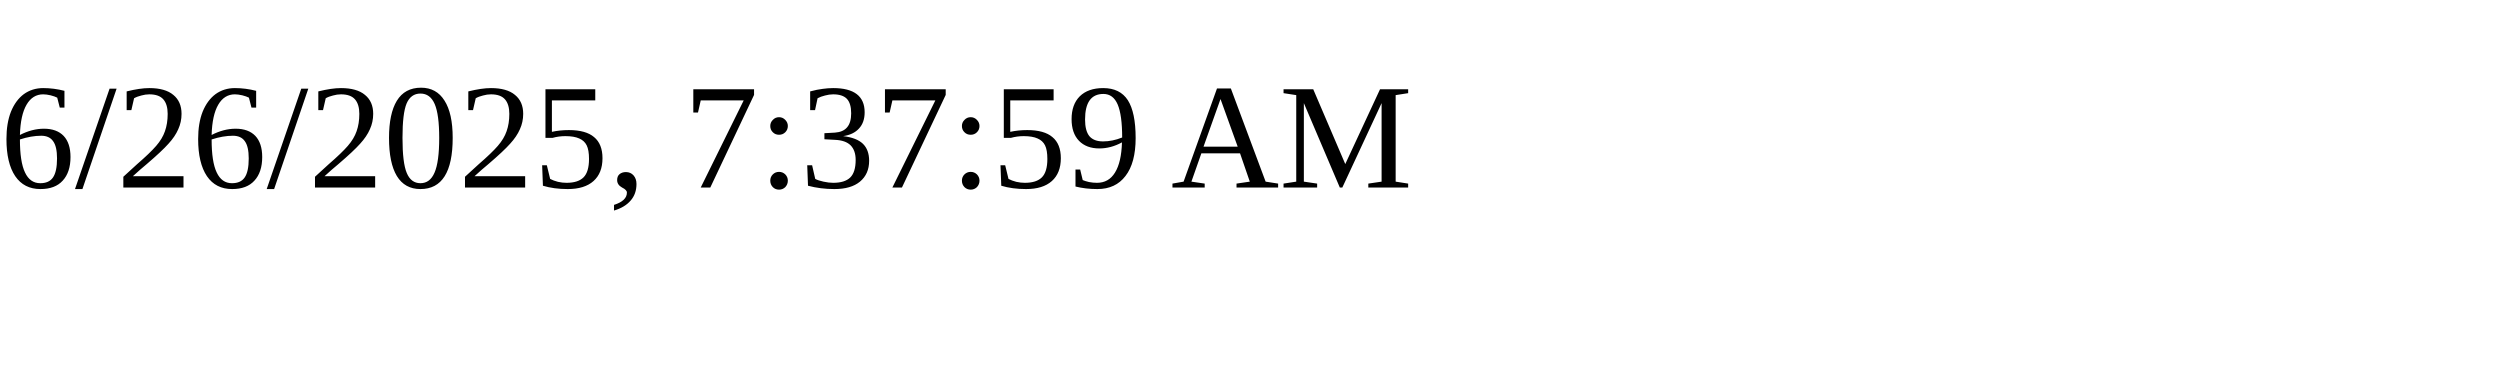
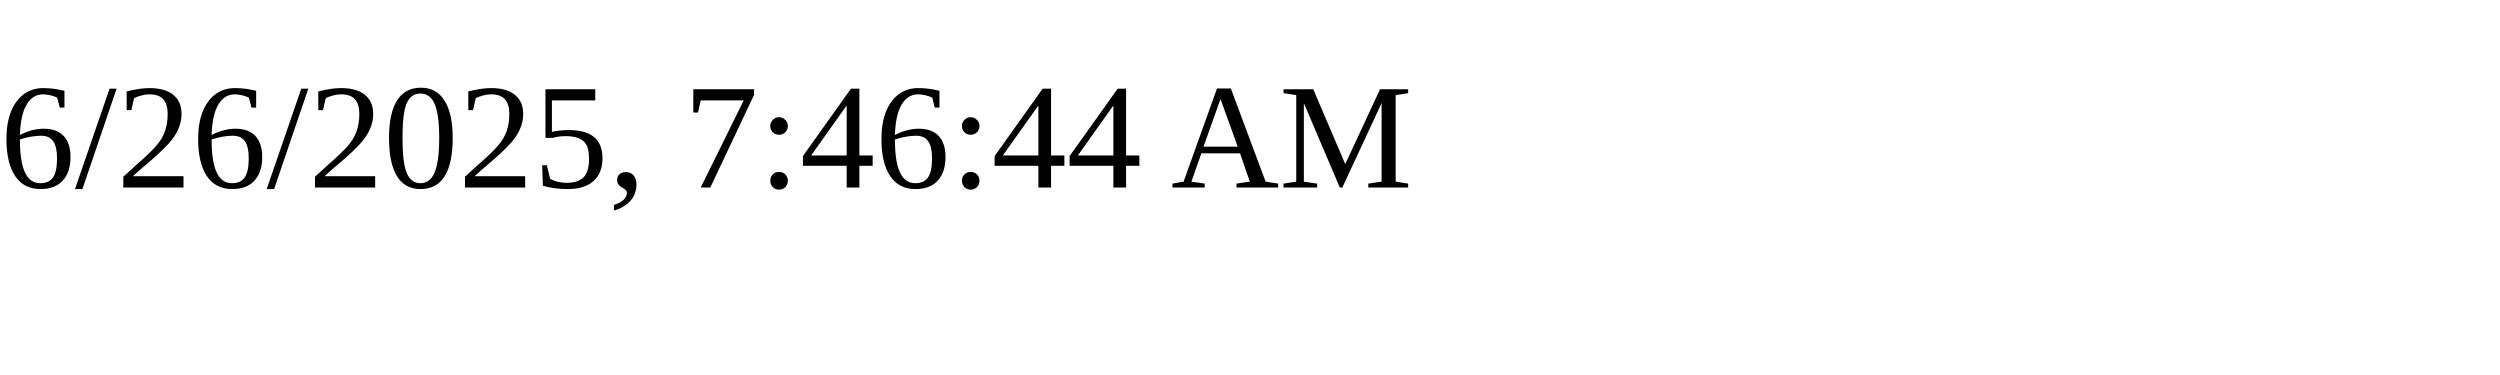
<svg xmlns="http://www.w3.org/2000/svg" height="30" width="200">
-   <text x="0" y="15">6/26/2025, 7:37:59 AM</text>
+   <text x="0" y="15">6/26/2025, 7:46:44 AM</text>
</svg>
